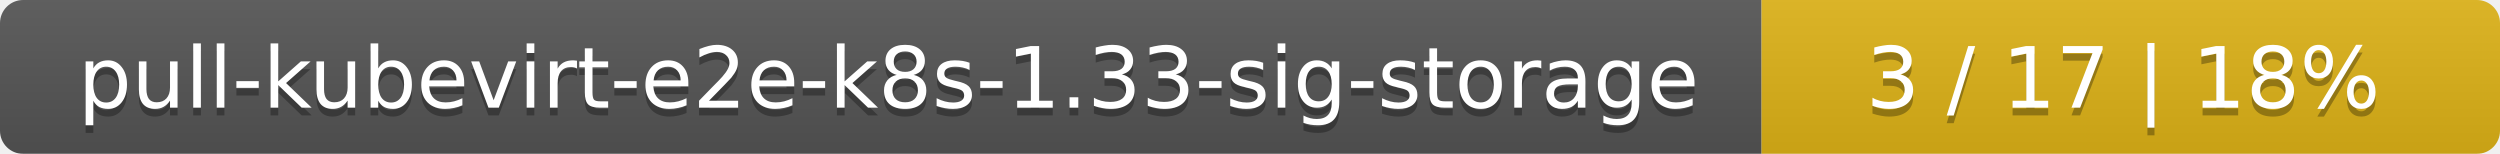
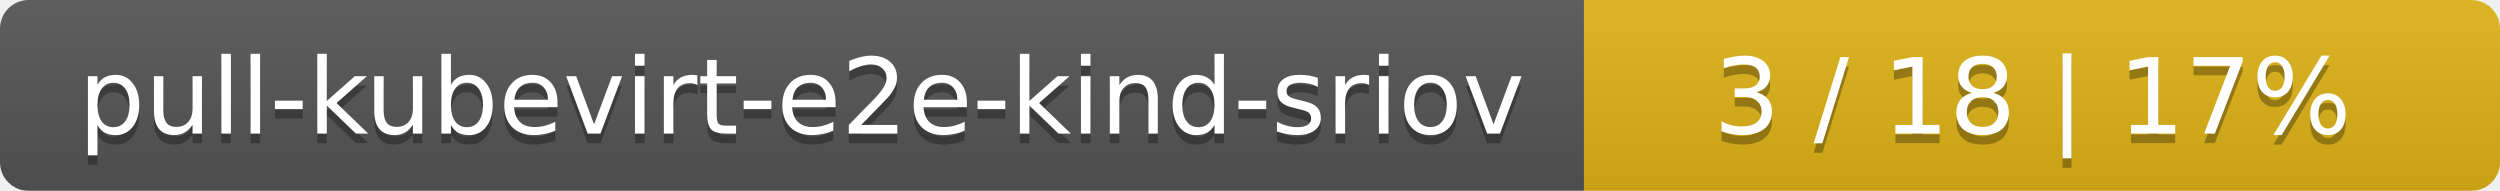
- <svg xmlns="http://www.w3.org/2000/svg" width="325" height="20">
+ <svg xmlns="http://www.w3.org/2000/svg" width="262" height="20">
  <linearGradient id="smooth" x2="0" y2="100%">
    <stop offset="0" stop-color="#bbb" stop-opacity=".1" />
    <stop offset="1" stop-opacity=".1" />
  </linearGradient>
  <mask id="round">
-     <rect width="325" height="20" rx="3" fill="#fff" />
+     <rect width="262" height="20" rx="3" fill="#fff" />
  </mask>
  <g mask="url(#round)">
-     <rect width="229" height="20" fill="#555" />
-     <rect x="229" width="96" height="20" fill="#dfb317" />
-     <rect width="325" height="20" fill="url(#smooth)" />
+     <rect width="166" height="20" fill="#555" />
+     <rect x="166" width="96" height="20" fill="#dfb317" />
+     <rect width="262" height="20" fill="url(#smooth)" />
  </g>
  <g fill="#fff" text-anchor="middle" font-family="DejaVu Sans,Verdana,Geneva,sans-serif" font-size="11">
-     <text x="115.5" y="15" fill="#010101" fill-opacity=".3">pull-kubevirt-e2e-k8s-1.33-sig-storage</text>
-     <text x="115.5" y="14">pull-kubevirt-e2e-k8s-1.33-sig-storage</text>
-     <text x="276" y="15" fill="#010101" fill-opacity=".3">3 / 17    |    18%</text>
-     <text x="276" y="14">3 / 17    |    18%</text>
+     <text x="84" y="15" fill="#010101" fill-opacity=".3">pull-kubevirt-e2e-kind-sriov</text>
+     <text x="84" y="14">pull-kubevirt-e2e-kind-sriov</text>
+     <text x="213" y="15" fill="#010101" fill-opacity=".3">3 / 18    |    17%</text>
+     <text x="213" y="14">3 / 18    |    17%</text>
  </g>
</svg>
